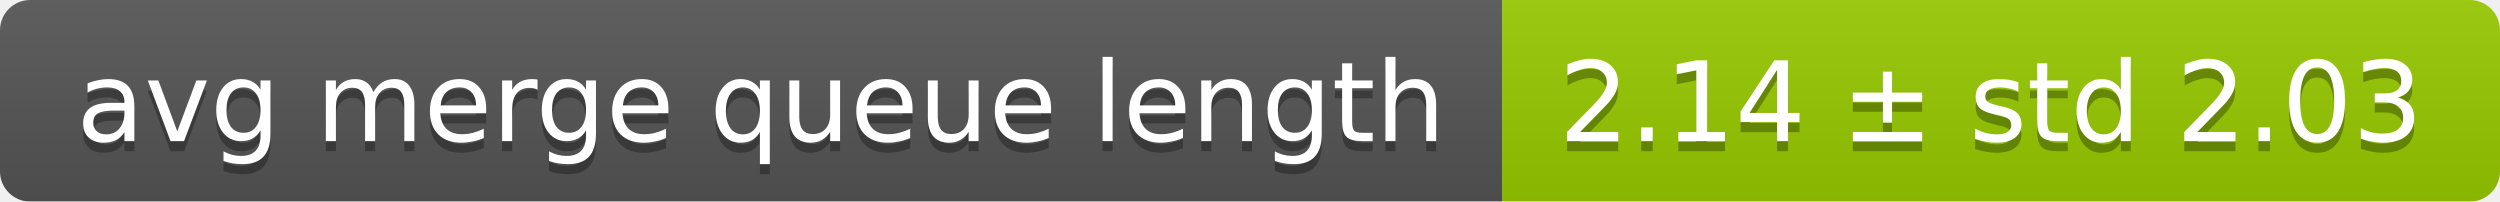
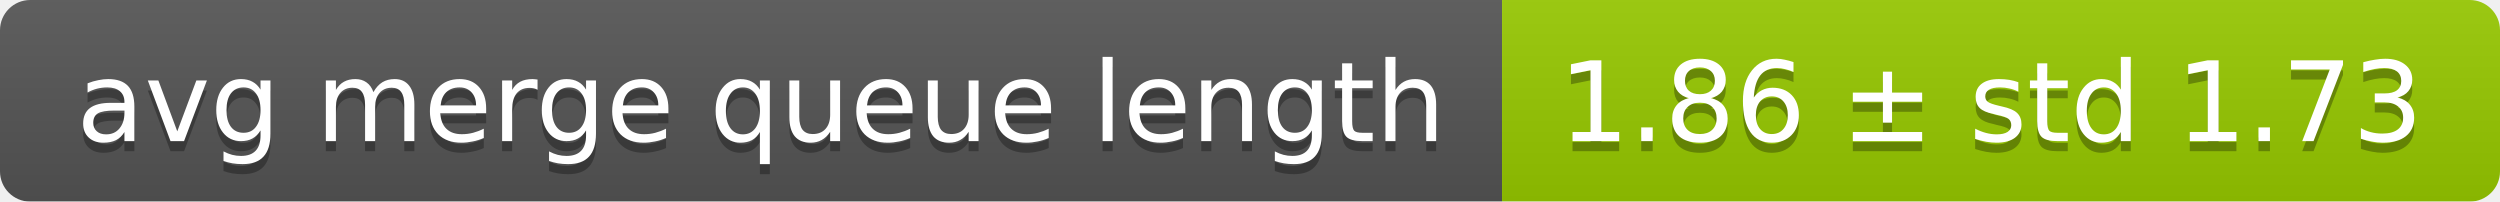
<svg xmlns="http://www.w3.org/2000/svg" width="248" height="20">
  <linearGradient id="smooth" x2="0" y2="100%">
    <stop offset="0" stop-color="#bbb" stop-opacity=".1" />
    <stop offset="1" stop-opacity=".1" />
  </linearGradient>
  <mask id="round">
    <rect width="248" height="20" rx="3" fill="#fff" />
  </mask>
  <g mask="url(#round)">
    <rect width="149" height="20" fill="#555" />
    <rect x="149" width="99" height="20" fill="#97ca00" />
    <rect width="248" height="20" fill="url(#smooth)" />
  </g>
  <g fill="#fff" text-anchor="middle" font-family="DejaVu Sans,Verdana,Geneva,sans-serif" font-size="11">
    <text x="75.5" y="15" fill="#010101" fill-opacity=".3">avg merge queue length</text>
    <text x="75.5" y="14">avg merge queue length</text>
-     <text x="197.5" y="15" fill="#010101" fill-opacity=".3">2.14 ± std 2.03</text>
-     <text x="197.5" y="14">2.14 ± std 2.03</text>
+     <text x="197.5" y="15" fill="#010101" fill-opacity=".3">1.86 ± std 1.73</text>
+     <text x="197.5" y="14">1.86 ± std 1.73</text>
  </g>
</svg>
